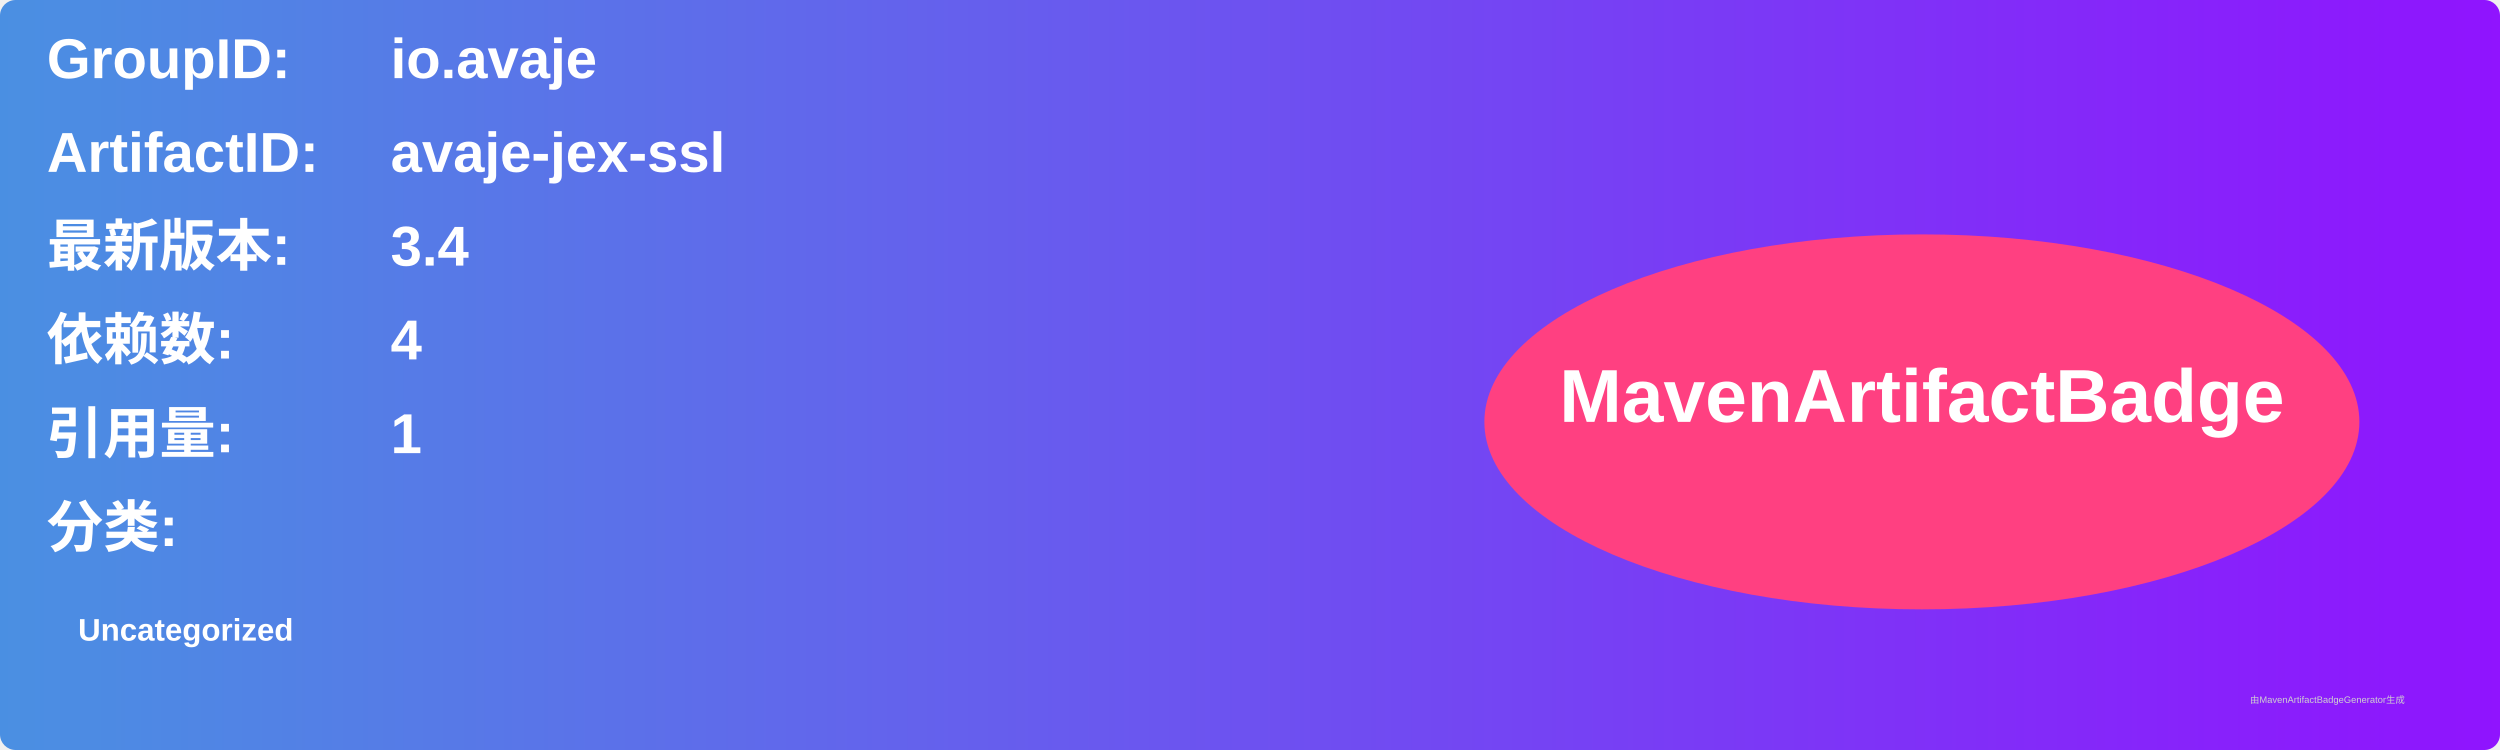
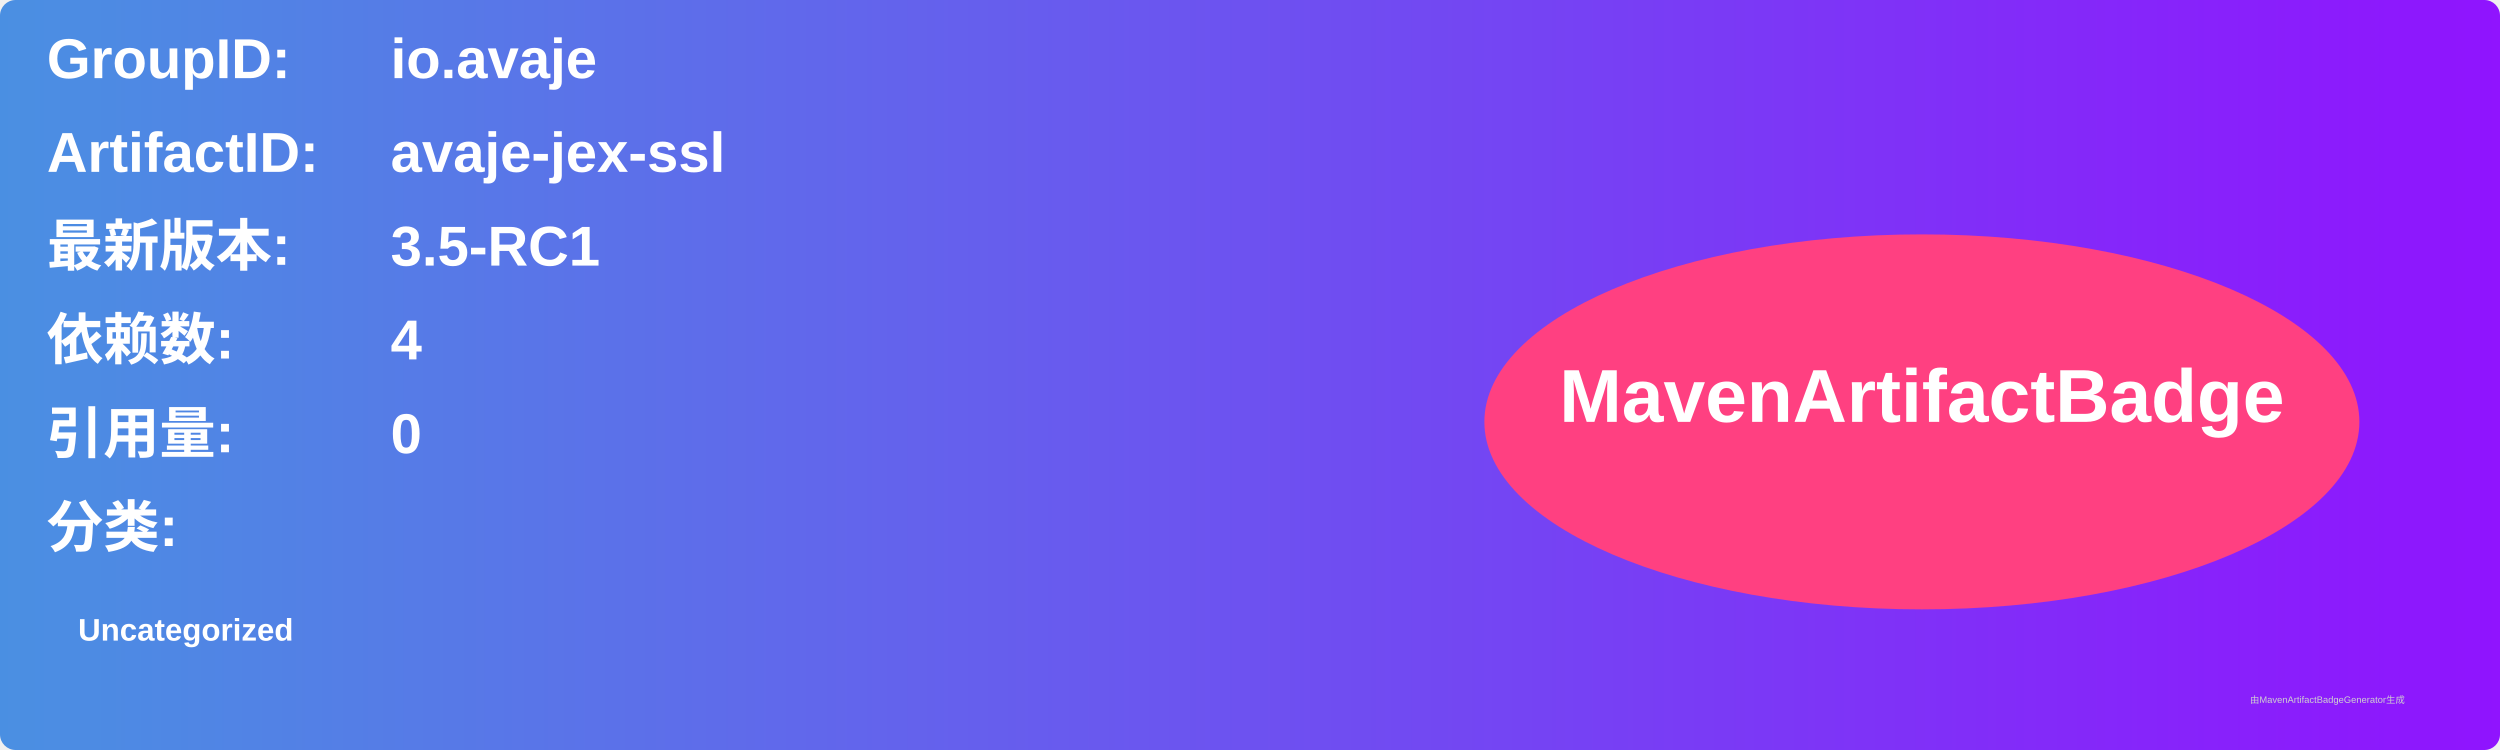
<svg xmlns="http://www.w3.org/2000/svg" width="800" height="240" viewBox="0 0 800 240">
  <linearGradient id="grad" x1="0%" y1="0%" x2="100%" y2="0%">
    <stop offset="0%" stop-color="#4a90e2" />
    <stop offset="100%" stop-color="#9013fe" />
  </linearGradient>
  <rect width="100%" height="100%" rx="5" ry="5" fill="url(#grad)" />
  <g transform="translate(15, 15)">
    <text x="0" y="10" font-family="Arial" font-size="18" fill="white" font-weight="bold" width="260">GroupID:</text>
    <text x="110" y="10" font-family="Arial" font-size="18" fill="white" font-weight="bold" width="460">io.avaje</text>
    <text x="0" y="40" font-family="Arial" font-size="18" fill="white" font-weight="bold" width="260">ArtifactID:</text>
    <text x="110" y="40" font-family="Arial" font-size="18" fill="white" font-weight="bold" width="460">avaje-jex-ssl</text>
    <text x="0" y="70" font-family="Arial" font-size="18" fill="white" font-weight="bold">最新版本:</text>
    <text x="110" y="70" font-family="Arial" font-size="18" fill="white" font-weight="bold">
-       <tspan font-weight="bold">3.4</tspan>
+       <tspan font-weight="bold">3.5-RC1</tspan>
    </text>
    <text x="0" y="100" font-family="Arial" font-size="18" fill="white" font-weight="bold">依赖数: </text>
    <text x="110" y="100" font-family="Arial" font-size="18" fill="white">
      <tspan font-weight="bold">4</tspan>
    </text>
    <text x="0" y="130" font-family="Arial" font-size="18" fill="white" font-weight="bold">引用量: </text>
    <text x="110" y="130" font-family="Arial" font-size="18" fill="white">
-       <tspan font-weight="bold">1</tspan>
+       <tspan font-weight="bold">0</tspan>
    </text>
    <text x="0" y="160" font-family="Arial" font-size="18" fill="white" font-weight="bold">分类:</text>
    <text x="10" y="190" font-family="Arial" font-size="10" fill="white">
      <tspan font-weight="bold">Uncategorized</tspan>
    </text>
    <ellipse cx="600" cy="120" rx="140" ry="60" fill="#ff4081" />
    <text x="600" y="120" text-anchor="middle" font-family="Arial" font-size="24" fill="white" font-weight="bold">MavenArtifactBadge</text>
  </g>
  <text x="720" y="225" font-family="Arial" font-size="3" fill="#d0d0d0">由MavenArtifactBadgeGenerator生成</text>
</svg>
